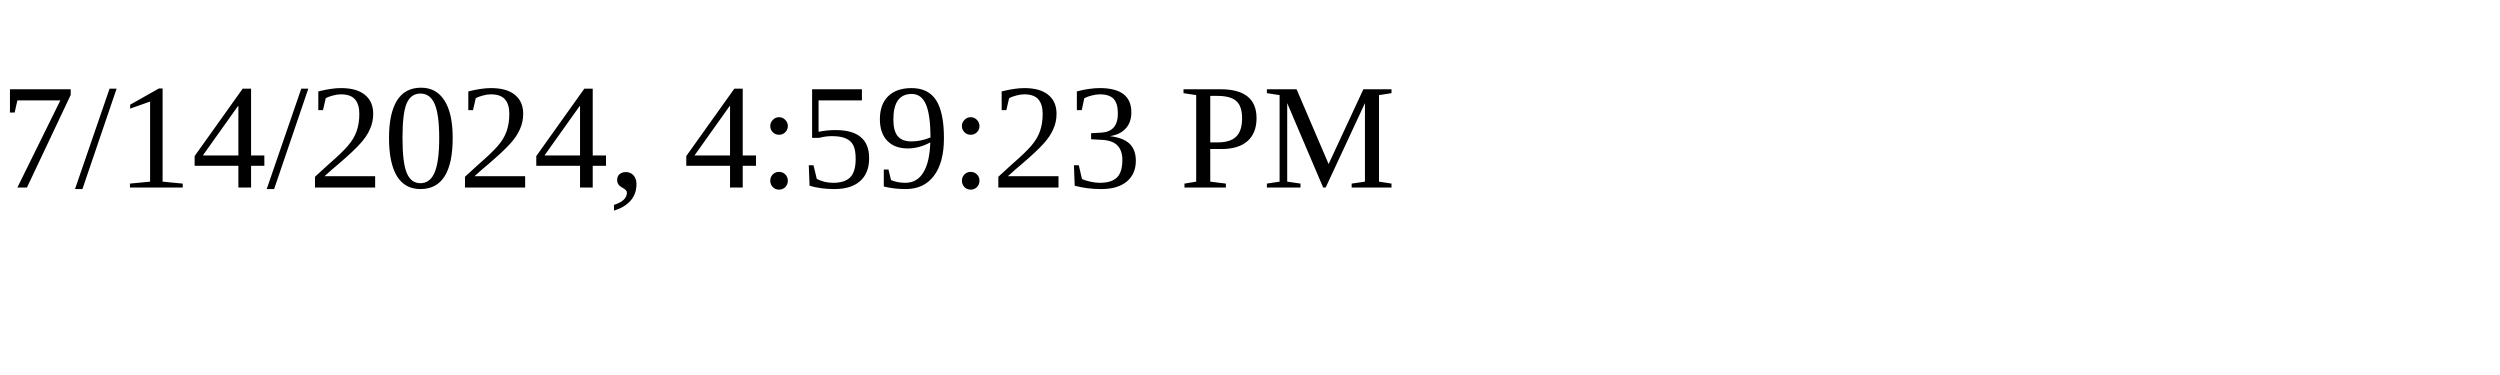
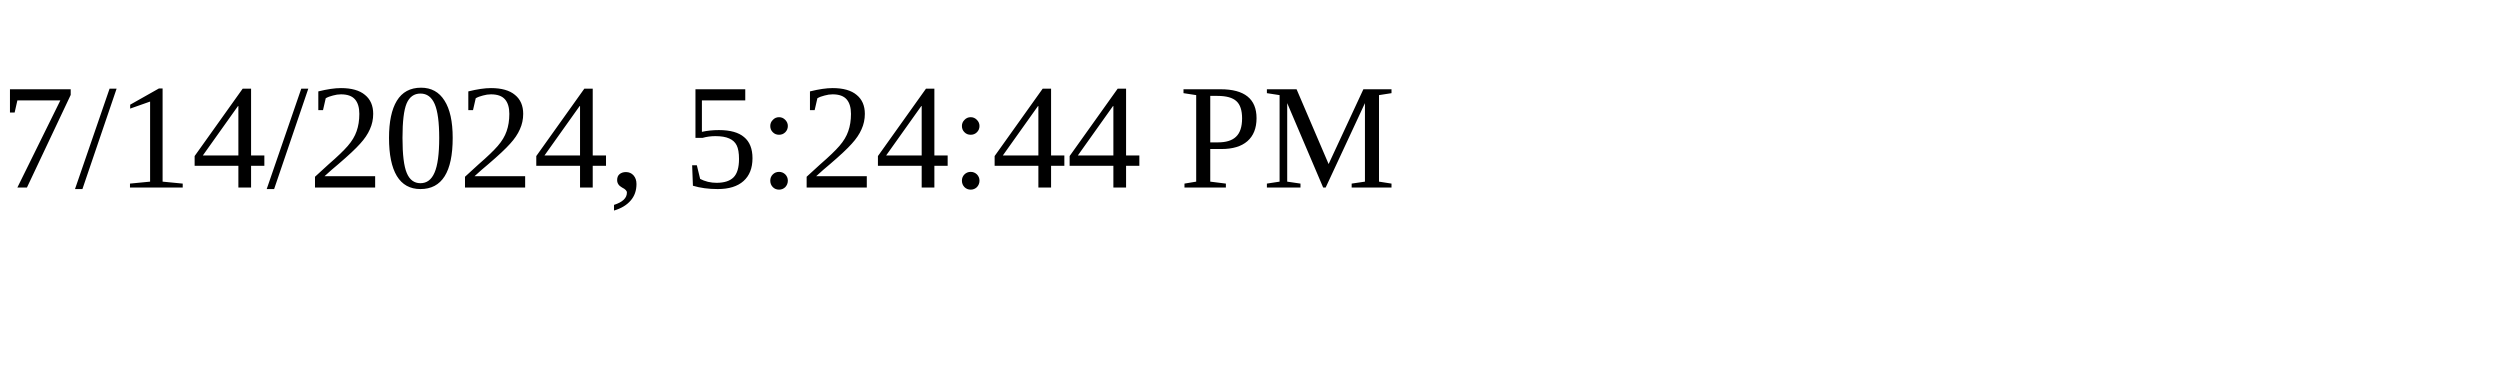
<svg xmlns="http://www.w3.org/2000/svg" height="30" width="200">
-   <text x="0" y="15">7/14/2024, 4:59:23 PM</text>
+   <text x="0" y="15">7/14/2024, 5:24:44 PM</text>
</svg>
